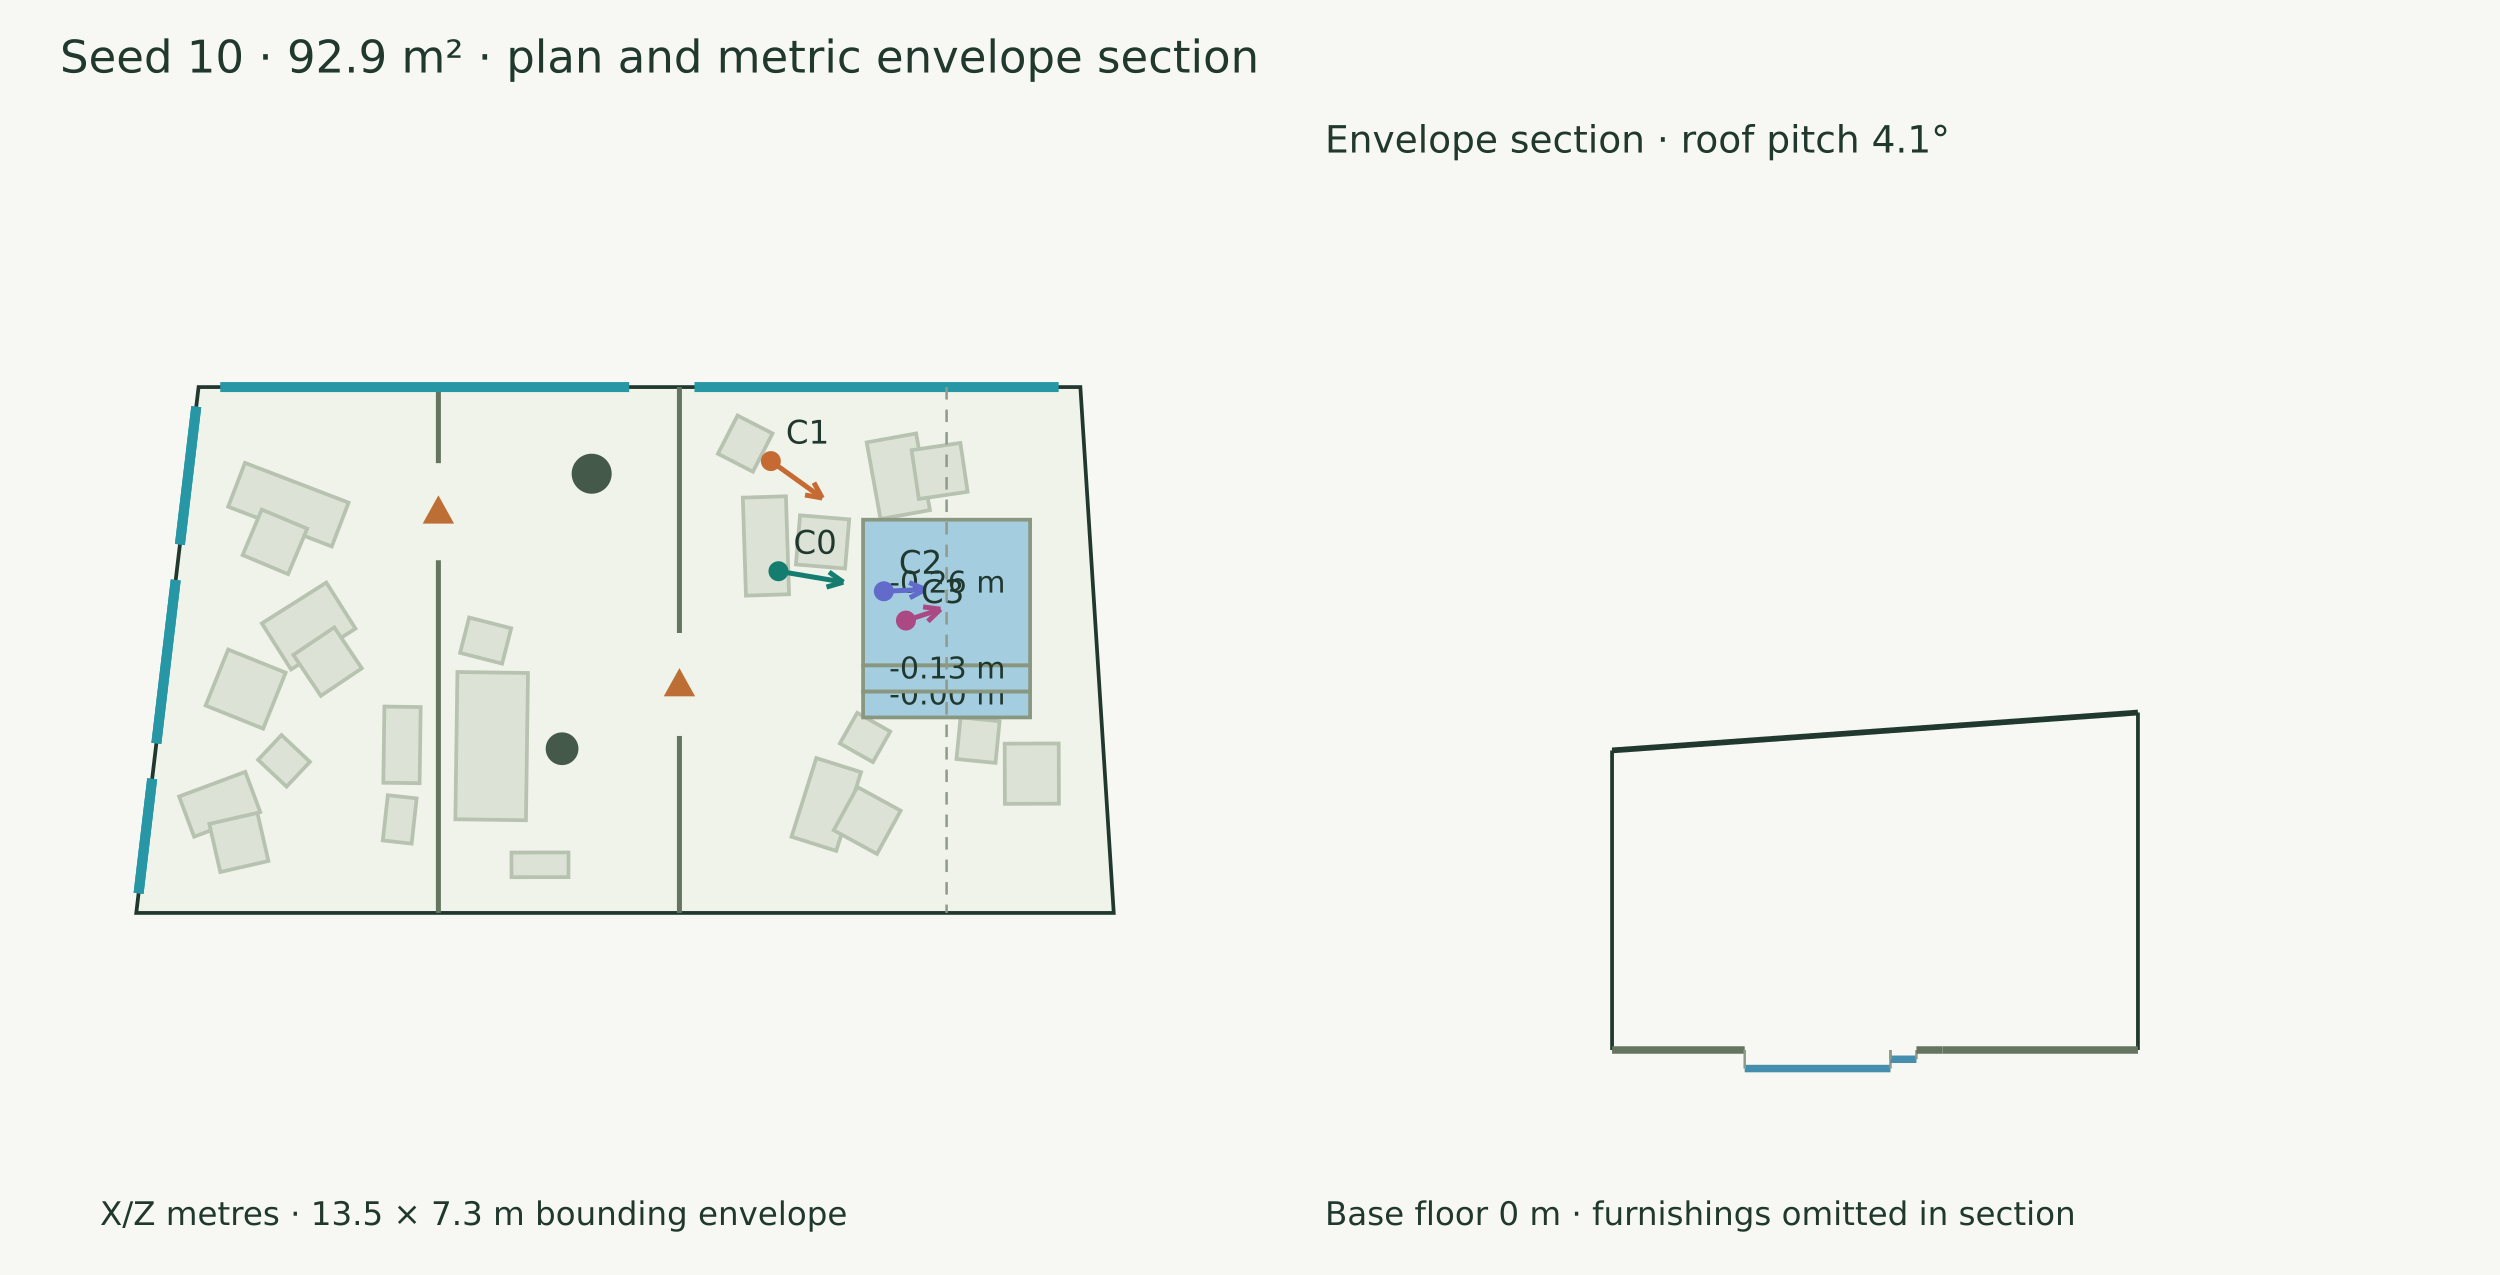
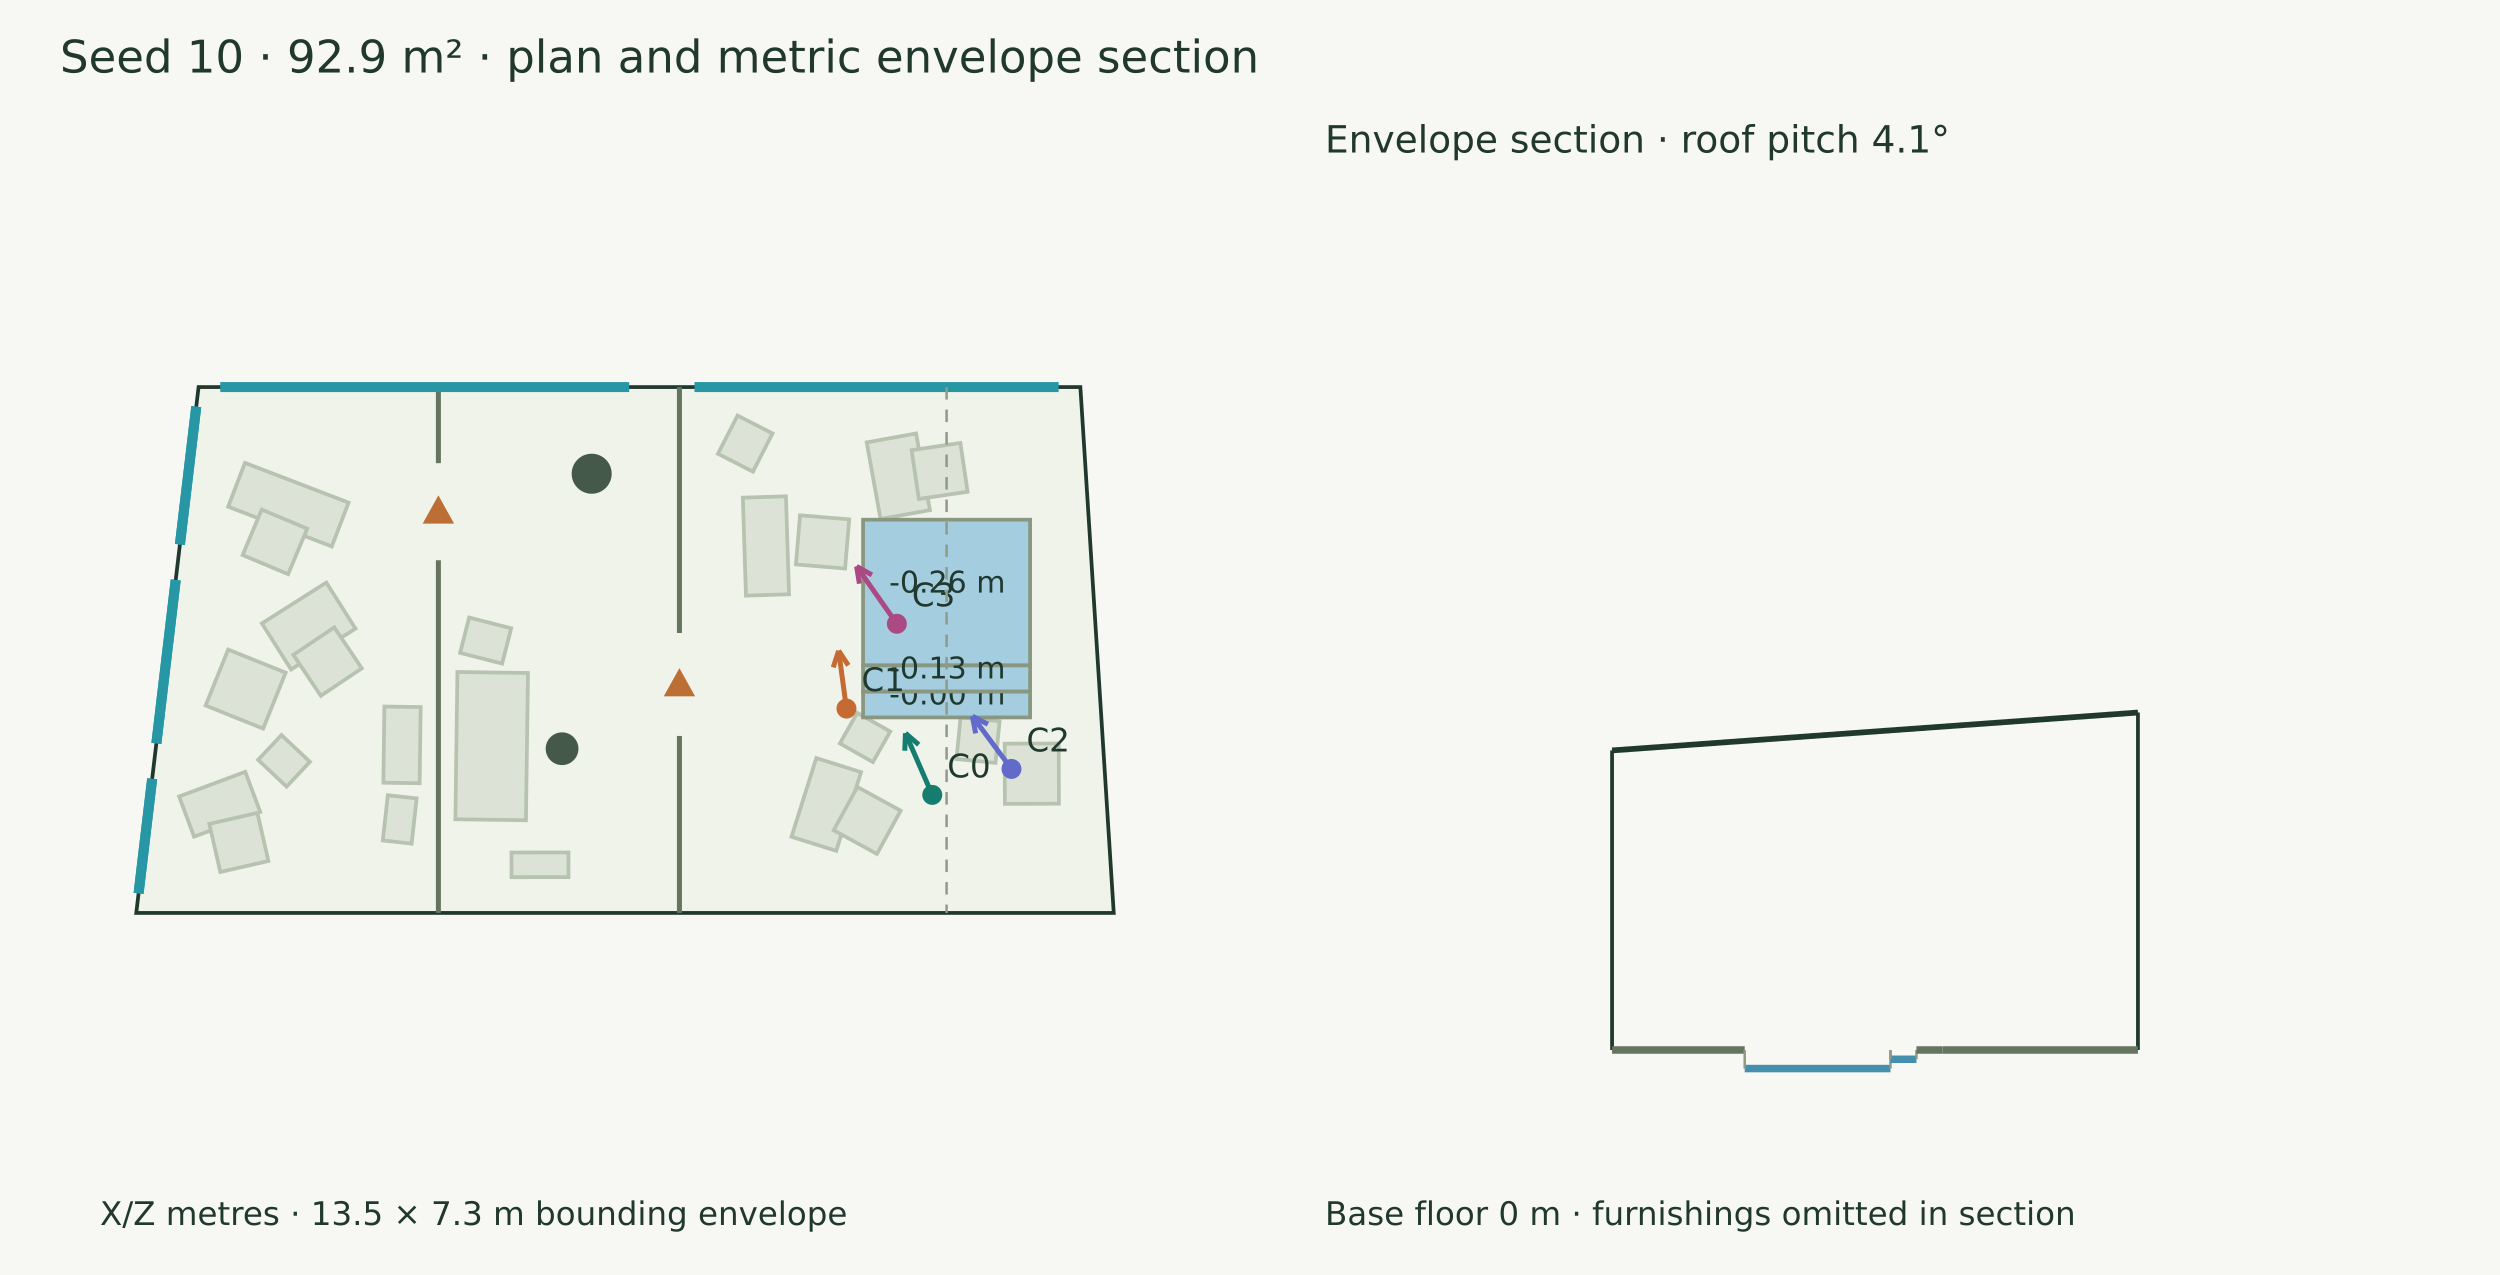
<svg xmlns="http://www.w3.org/2000/svg" width="1000" height="510" viewBox="0 0 1000 510">
  <rect width="100%" height="100%" fill="#f7f8f3" />
  <g font-family="DejaVu Sans" fill="#20382e">
    <text x="24.000" y="29.000" font-size="18">Seed 10 · 92.9 m² · plan and metric envelope section</text>
    <polygon points="79.430,154.825 432.144,154.825 445.494,365.175 54.506,365.175" fill="#eff3e9" stroke="#20382e" stroke-width="1.5" />
    <polygon points="104.756,249.355 130.523,233.027 142.190,251.439 116.423,267.767" fill="#dce3d6" stroke="#b7c2b0" stroke-width="1.5" />
    <polygon points="117.336,261.943 133.714,250.946 144.712,267.324 128.333,278.322" fill="#dce3d6" stroke="#b7c2b0" stroke-width="1.5" />
    <polygon points="71.644,318.583 98.109,308.732 104.095,324.814 77.630,334.665" fill="#dce3d6" stroke="#b7c2b0" stroke-width="1.5" />
    <polygon points="83.723,329.560 102.952,325.153 107.359,344.383 88.129,348.790" fill="#dce3d6" stroke="#b7c2b0" stroke-width="1.5" />
    <polygon points="97.987,185.153 139.430,201.058 132.704,218.584 91.261,202.680" fill="#dce3d6" stroke="#b7c2b0" stroke-width="1.5" />
    <polygon points="104.689,203.829 122.879,211.466 115.242,229.656 97.052,222.019" fill="#dce3d6" stroke="#b7c2b0" stroke-width="1.5" />
    <polygon points="298.385,238.257 297.134,199.063 314.363,198.513 315.614,237.707" fill="#dce3d6" stroke="#b7c2b0" stroke-width="1.5" />
    <polygon points="318.376,225.775 320.023,206.116 339.682,207.763 338.035,227.422" fill="#dce3d6" stroke="#b7c2b0" stroke-width="1.5" />
    <polygon points="316.600,334.710 326.524,303.230 344.414,308.870 334.490,340.350" fill="#dce3d6" stroke="#b7c2b0" stroke-width="1.5" />
    <polygon points="333.473,332.093 342.956,314.794 360.256,324.276 350.773,341.576" fill="#dce3d6" stroke="#b7c2b0" stroke-width="1.5" />
    <polygon points="352.213,207.605 346.681,176.951 366.438,173.385 371.970,204.039" fill="#dce3d6" stroke="#b7c2b0" stroke-width="1.5" />
    <polygon points="367.528,199.583 364.636,180.068 384.151,177.175 387.043,196.690" fill="#dce3d6" stroke="#b7c2b0" stroke-width="1.5" />
    <polygon points="355.776,251.720 362.058,219.041 382.433,222.958 376.150,255.637" fill="#dce3d6" stroke="#b7c2b0" stroke-width="1.5" />
    <polygon points="377.951,249.640 383.296,230.650 402.286,235.995 396.941,254.985" fill="#dce3d6" stroke="#b7c2b0" stroke-width="1.5" />
    <polygon points="182.152,327.703 182.965,268.800 211.189,269.190 210.376,328.092" fill="#dce3d6" stroke="#b7c2b0" stroke-width="1.5" />
    <polygon points="227.395,350.846 204.610,350.871 204.599,341.007 227.384,340.982" fill="#dce3d6" stroke="#b7c2b0" stroke-width="1.5" />
    <polygon points="153.339,313.081 153.759,282.621 168.264,282.822 167.844,313.281" fill="#dce3d6" stroke="#b7c2b0" stroke-width="1.5" />
    <polygon points="184.039,261.147 187.659,247.015 204.465,251.319 200.846,265.451" fill="#dce3d6" stroke="#b7c2b0" stroke-width="1.5" />
    <polygon points="153.125,336.173 155.129,318.091 166.658,319.369 164.653,337.451" fill="#dce3d6" stroke="#b7c2b0" stroke-width="1.5" />
    <polygon points="335.951,297.374 342.875,285.134 356.086,292.608 349.162,304.848" fill="#dce3d6" stroke="#b7c2b0" stroke-width="1.5" />
    <polygon points="112.589,294.017 123.964,304.735 114.621,314.651 103.246,303.932" fill="#dce3d6" stroke="#b7c2b0" stroke-width="1.5" />
    <polygon points="82.256,282.206 91.264,259.822 114.261,269.076 105.253,291.460" fill="#dce3d6" stroke="#b7c2b0" stroke-width="1.5" />
    <polygon points="382.591,303.622 384.230,286.958 399.842,288.494 398.202,305.157" fill="#dce3d6" stroke="#b7c2b0" stroke-width="1.5" />
    <polygon points="423.485,297.394 423.565,321.467 401.953,321.539 401.873,297.466" fill="#dce3d6" stroke="#b7c2b0" stroke-width="1.5" />
    <polygon points="287.183,181.505 295.017,166.221 308.995,173.386 301.161,188.670" fill="#dce3d6" stroke="#b7c2b0" stroke-width="1.5" />
    <polygon points="345.236,207.885 412.038,207.885 412.038,266.184 345.236,266.184" fill="#a4cee0" stroke="#899781" stroke-width="1.5" />
    <text x="355.637" y="237.034" font-size="12">-0.26 m</text>
    <polygon points="345.236,276.577 412.038,276.577 412.038,286.971 345.236,286.971" fill="#a4cee0" stroke="#899781" stroke-width="1.5" />
    <text x="355.637" y="281.774" font-size="12">-0.00 m</text>
    <polygon points="345.236,266.184 412.038,266.184 412.038,276.577 345.236,276.577" fill="#a4cee0" stroke="#899781" stroke-width="1.5" />
    <text x="355.637" y="271.381" font-size="12">-0.13 m</text>
    <circle cx="236.67" cy="189.49" r="8.005" fill="#45594a" />
    <circle cx="224.826" cy="299.492" r="6.549" fill="#45594a" />
    <path d="M271.770,154.825 L271.770,253.199" stroke="#65745f" stroke-width="2" fill="none" />
    <path d="M271.770,294.382 L271.770,365.175" stroke="#65745f" stroke-width="2" fill="none" />
    <polygon points="271.770,268.791 266.770,277.791 276.770,277.791" fill="#bc6e35" stroke="#bc6e35" stroke-width="1.5" />
    <path d="M175.356,154.825 L175.356,185.264" stroke="#65745f" stroke-width="2" fill="none" />
    <path d="M175.356,224.099 L175.356,365.175" stroke="#65745f" stroke-width="2" fill="none" />
    <polygon points="175.356,199.681 170.356,208.681 180.356,208.681" fill="#bc6e35" stroke="#bc6e35" stroke-width="1.5" />
    <path d="M88.107,154.825 L251.680,154.825" stroke="#2797a5" stroke-width="4" fill="none" />
    <path d="M277.790,154.825 L423.467,154.825" stroke="#2797a5" stroke-width="4" fill="none" />
    <path d="M55.435,357.334 L60.863,311.526" stroke="#2797a5" stroke-width="4" fill="none" />
    <path d="M55.435,357.334 L60.863,311.526" stroke="#2797a5" stroke-width="4" fill="none" />
    <path d="M62.543,297.349 L70.287,231.988" stroke="#2797a5" stroke-width="4" fill="none" />
    <path d="M62.543,297.349 L70.287,231.988" stroke="#2797a5" stroke-width="4" fill="none" />
    <path d="M71.967,217.811 L78.501,162.666" stroke="#2797a5" stroke-width="4" fill="none" />
    <path d="M71.967,217.811 L78.501,162.666" stroke="#2797a5" stroke-width="4" fill="none" />
-     <path d="M311.380,228.484 L337.324,232.868" stroke="#147d70" stroke-width="2" fill="none" />
-     <path d="M337.324,232.868 L330.602,234.820" stroke="#147d70" stroke-width="2" fill="none" />
-     <path d="M337.324,232.868 L331.616,228.815" stroke="#147d70" stroke-width="2" fill="none" />
-     <circle cx="311.38" cy="228.484" r="4" fill="#147d70" />
-     <text x="317.380" y="221.484" font-size="13">C0</text>
-     <path d="M308.338,184.434 L328.910,199.205" stroke="#c56a33" stroke-width="2" fill="none" />
-     <path d="M328.910,199.205 L322.014,198.002" stroke="#c56a33" stroke-width="2" fill="none" />
-     <path d="M328.910,199.205 L325.566,193.056" stroke="#c56a33" stroke-width="2" fill="none" />
-     <circle cx="308.338" cy="184.434" r="4" fill="#c56a33" />
-     <text x="314.338" y="177.434" font-size="13">C1</text>
-     <path d="M353.539,236.506 L370.100,235.773" stroke="#626aca" stroke-width="2" fill="none" />
-     <path d="M370.100,235.773 L363.938,239.093" stroke="#626aca" stroke-width="2" fill="none" />
-     <path d="M370.100,235.773 L363.668,233.010" stroke="#626aca" stroke-width="2" fill="none" />
-     <circle cx="353.539" cy="236.506" r="4" fill="#626aca" />
-     <text x="359.539" y="229.506" font-size="13">C2</text>
-     <path d="M362.376,248.226 L376.185,243.683" stroke="#aa4984" stroke-width="2" fill="none" />
-     <path d="M376.185,243.683 L371.149,248.545" stroke="#aa4984" stroke-width="2" fill="none" />
-     <path d="M376.185,243.683 L369.246,242.760" stroke="#aa4984" stroke-width="2" fill="none" />
-     <circle cx="362.376" cy="248.226" r="4" fill="#aa4984" />
-     <text x="368.376" y="241.226" font-size="13">C3</text>
+     <path d="M372.906,317.952 L362.179,293.294" stroke="#147d70" stroke-width="2" fill="none" />
+     <path d="M362.179,293.294 L367.485,297.859" stroke="#147d70" stroke-width="2" fill="none" />
+     <path d="M362.179,293.294 L361.901,300.288" stroke="#147d70" stroke-width="2" fill="none" />
+     <circle cx="372.906" cy="317.952" r="4" fill="#147d70" />
+     <text x="378.906" y="310.952" font-size="13">C0</text>
+     <path d="M338.582,283.429 L335.458,260.315" stroke="#c56a33" stroke-width="2" fill="none" />
+     <path d="M335.458,260.315 L339.320,266.153" stroke="#c56a33" stroke-width="2" fill="none" />
+     <path d="M335.458,260.315 L333.285,266.969" stroke="#c56a33" stroke-width="2" fill="none" />
+     <circle cx="338.582" cy="283.429" r="4" fill="#c56a33" />
+     <text x="344.582" y="276.429" font-size="13">C1</text>
+     <path d="M404.585,307.575 L388.947,286.475" stroke="#626aca" stroke-width="2" fill="none" />
+     <path d="M388.947,286.475 L395.147,289.726" stroke="#626aca" stroke-width="2" fill="none" />
+     <path d="M388.947,286.475 L390.254,293.352" stroke="#626aca" stroke-width="2" fill="none" />
+     <circle cx="404.585" cy="307.575" r="4" fill="#626aca" />
+     <text x="410.585" y="300.575" font-size="13">C2</text>
+     <path d="M358.746,249.511 L342.640,226.570" stroke="#aa4984" stroke-width="2" fill="none" />
+     <path d="M342.640,226.570 L348.754,229.979" stroke="#aa4984" stroke-width="2" fill="none" />
+     <path d="M342.640,226.570 L343.770,233.478" stroke="#aa4984" stroke-width="2" fill="none" />
+     <circle cx="358.746" cy="249.511" r="4" fill="#aa4984" />
+     <text x="364.746" y="242.511" font-size="13">C3</text>
    <text x="40.000" y="490.000" font-size="13">X/Z metres · 13.5 × 7.3 m bounding envelope</text>
    <path d="M378.637,154.825 L378.637,365.175" stroke="#909a8b" stroke-width="1" stroke-dasharray="5 4" fill="none" />
    <path d="M644.825,300.163 L855.175,285.008" stroke="#20382e" stroke-width="2.3" fill="none" />
    <path d="M644.825,420.000 L644.825,300.163" stroke="#20382e" stroke-width="1.5" fill="none" />
    <path d="M855.175,420.000 L855.175,285.008" stroke="#20382e" stroke-width="1.5" fill="none" />
    <path d="M644.825,420.000 L697.885,420.000" stroke="#65745f" stroke-width="3" fill="none" />
    <path d="M644.825,420.000 L644.825,420.000" stroke="#8d9a85" stroke-width="1" fill="none" />
    <path d="M697.885,420.000 L697.885,420.000" stroke="#8d9a85" stroke-width="1" fill="none" />
    <path d="M697.885,427.422 L756.184,427.422" stroke="#458eae" stroke-width="3" fill="none" />
    <path d="M697.885,420.000 L697.885,427.422" stroke="#8d9a85" stroke-width="1" fill="none" />
    <path d="M756.184,420.000 L756.184,427.422" stroke="#8d9a85" stroke-width="1" fill="none" />
    <path d="M756.184,423.711 L766.577,423.711" stroke="#458eae" stroke-width="3" fill="none" />
    <path d="M756.184,420.000 L756.184,423.711" stroke="#8d9a85" stroke-width="1" fill="none" />
    <path d="M766.577,420.000 L766.577,423.711" stroke="#8d9a85" stroke-width="1" fill="none" />
    <path d="M766.577,420.000 L776.971,420.000" stroke="#65745f" stroke-width="3" fill="none" />
    <path d="M766.577,420.000 L766.577,420.000" stroke="#8d9a85" stroke-width="1" fill="none" />
    <path d="M776.971,420.000 L776.971,420.000" stroke="#8d9a85" stroke-width="1" fill="none" />
    <path d="M776.971,420.000 L855.175,420.000" stroke="#65745f" stroke-width="3" fill="none" />
    <path d="M776.971,420.000 L776.971,420.000" stroke="#8d9a85" stroke-width="1" fill="none" />
    <path d="M855.175,420.000 L855.175,420.000" stroke="#8d9a85" stroke-width="1" fill="none" />
    <text x="530.000" y="61.000" font-size="15">Envelope section · roof pitch 4.1°</text>
    <text x="530.000" y="490.000" font-size="13">Base floor 0 m · furnishings omitted in section</text>
  </g>
</svg>
